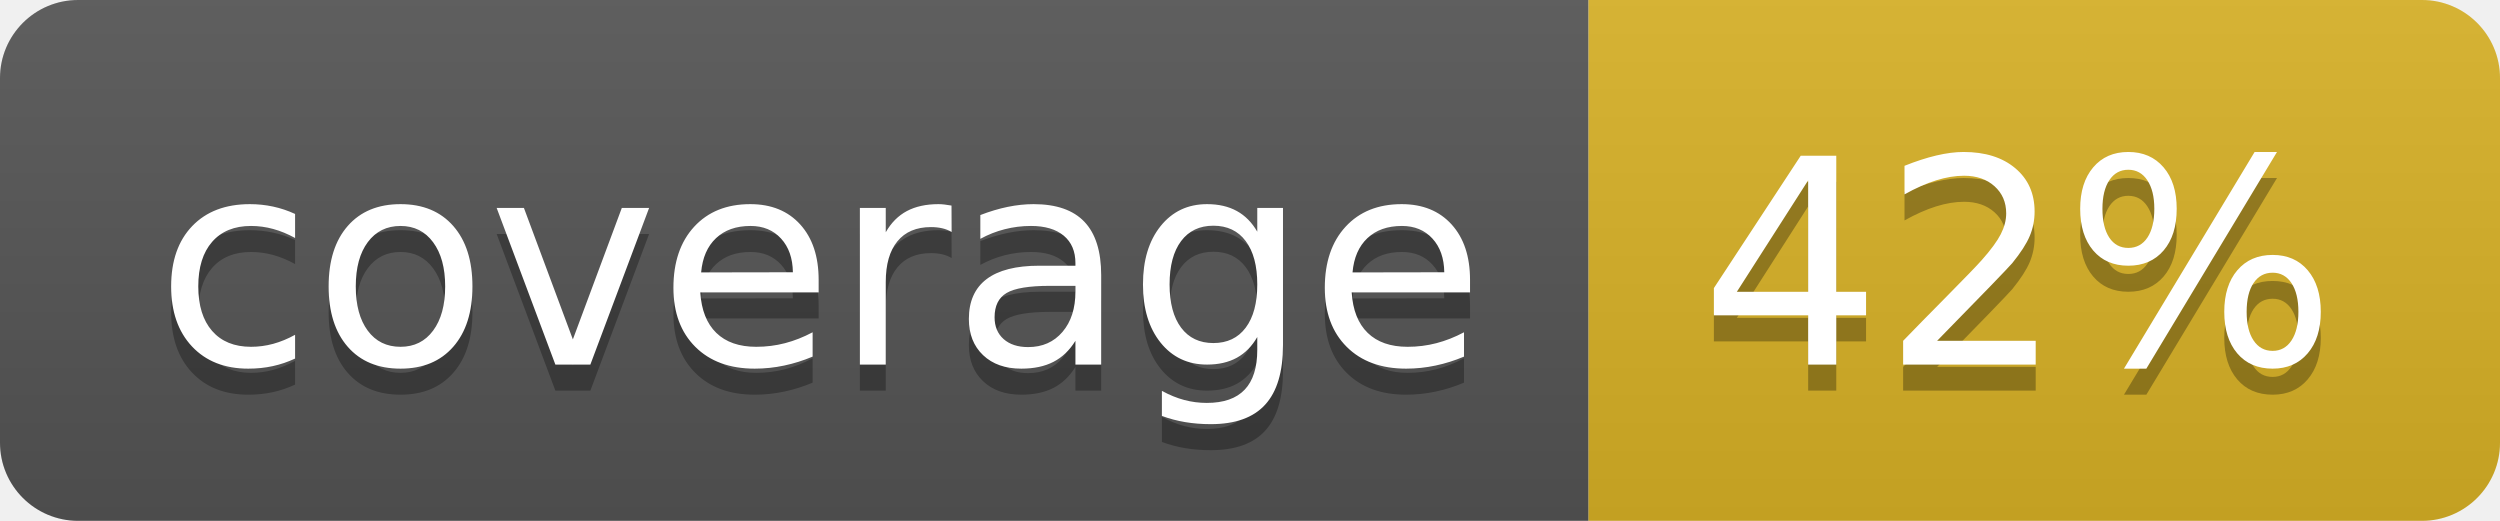
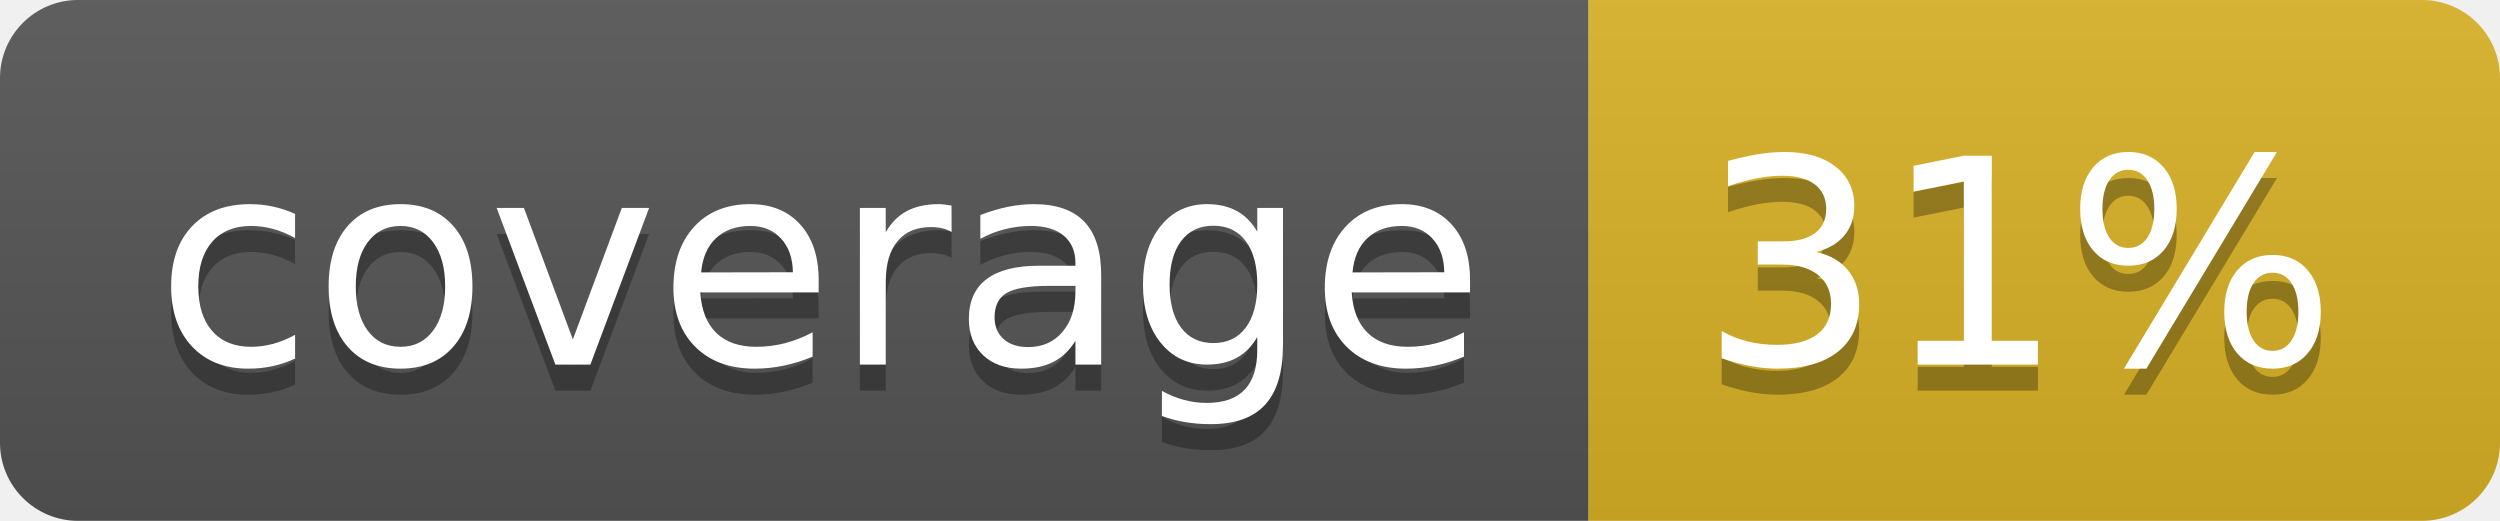
<svg xmlns="http://www.w3.org/2000/svg" width="96" height="20">
  <linearGradient id="b" x2="0" y2="100%">
    <stop offset="0" stop-color="#bbb" stop-opacity=".1" />
    <stop offset="1" stop-opacity=".1" />
  </linearGradient>
  <clipPath id="a">
    <rect width="96" height="20" rx="3" fill="#fff" />
  </clipPath>
  <g clip-path="url(#a)">
    <path fill="#555" d="M0 0h61v20H0z" />
    <path fill="#D9B226" d="M61 0h35v20H61z" />
    <path fill="url(#b)" d="M0 0h96v20H0z" />
  </g>
  <g fill="#fff" text-anchor="middle" font-family="DejaVu Sans,Verdana,Geneva,sans-serif" font-size="110">
    <text x="315" y="150" fill="#010101" fill-opacity=".3" transform="scale(.1)" textLength="510">coverage</text>
    <text x="315" y="140" transform="scale(.1)" textLength="510">coverage</text>
-     <text x="775" y="150" fill="#010101" fill-opacity=".3" transform="scale(.1)" textLength="250">42%</text>
-     <text x="775" y="140" transform="scale(.1)" textLength="250">42%</text>
+     <text x="775" y="150" fill="#010101" fill-opacity=".3" transform="scale(.1)" textLength="250">31%</text>
+     <text x="775" y="140" transform="scale(.1)" textLength="250">31%</text>
  </g>
</svg>
